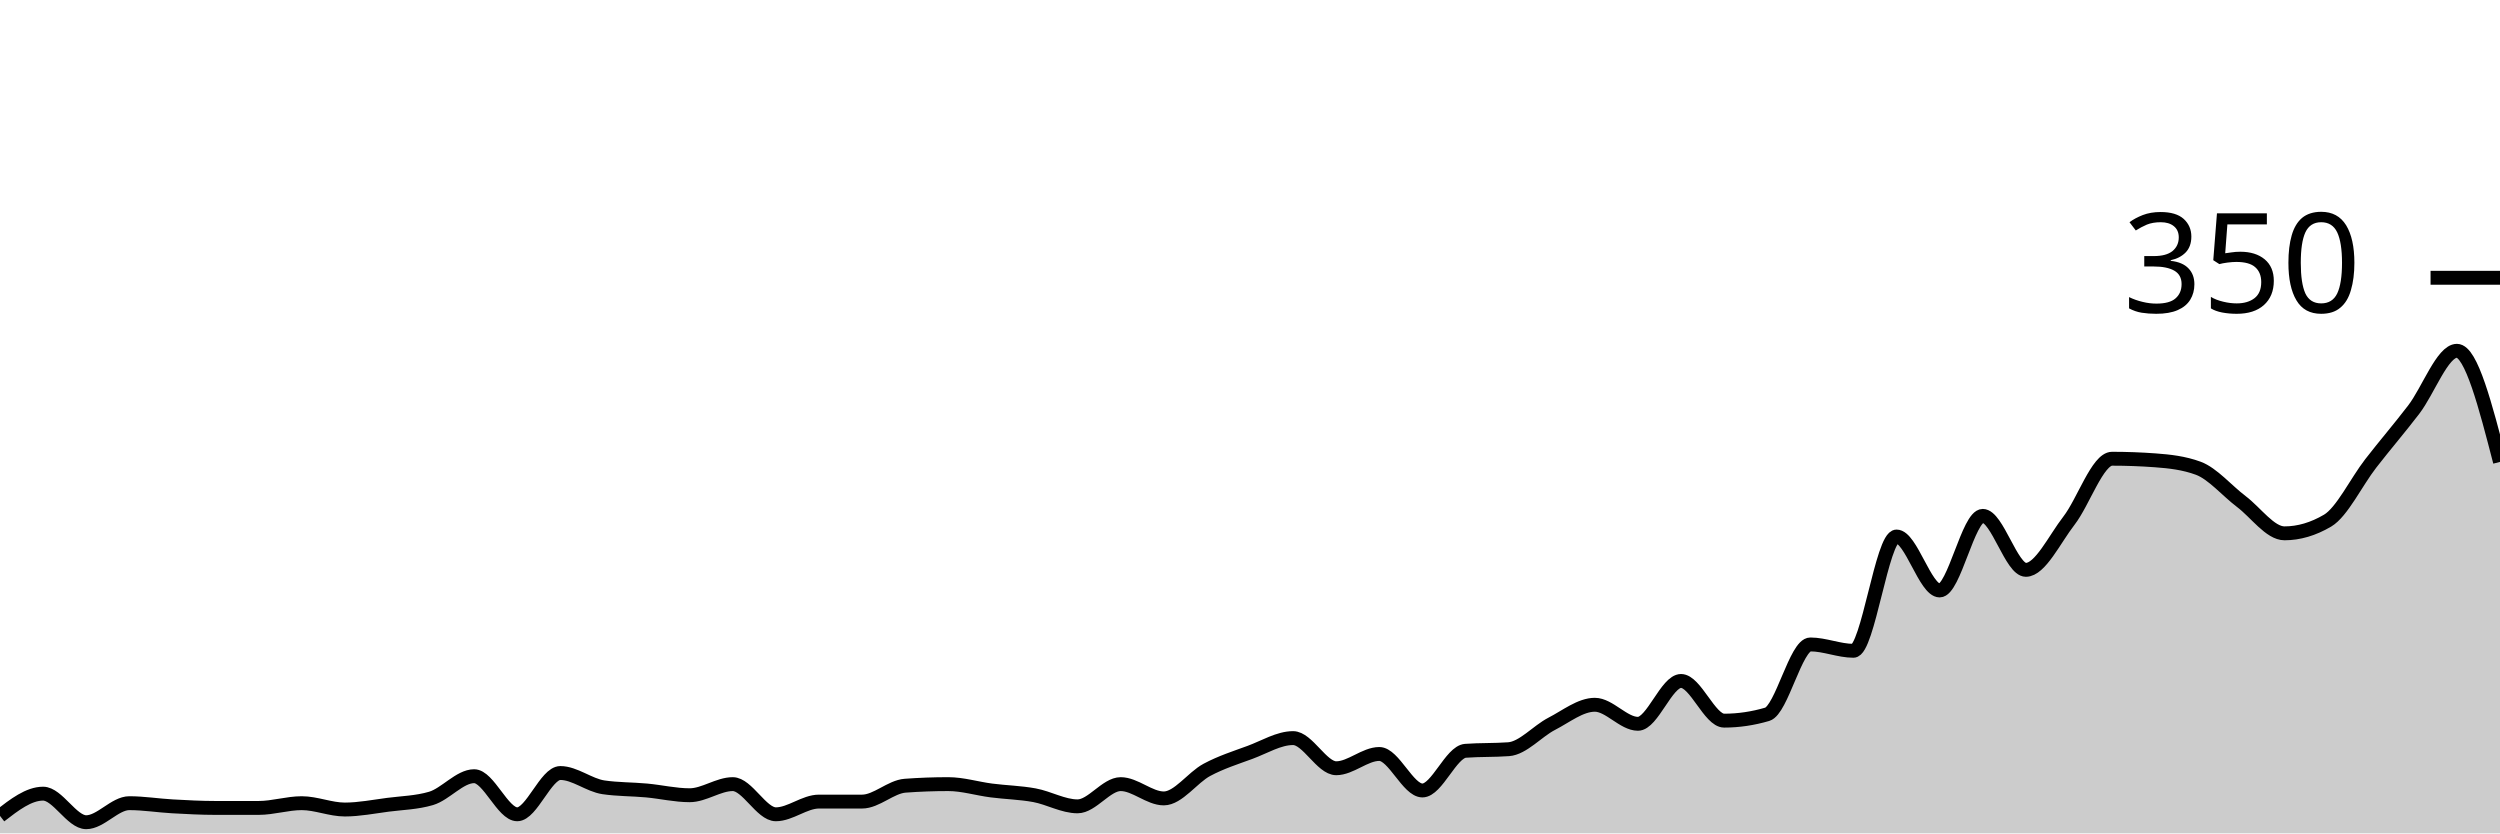
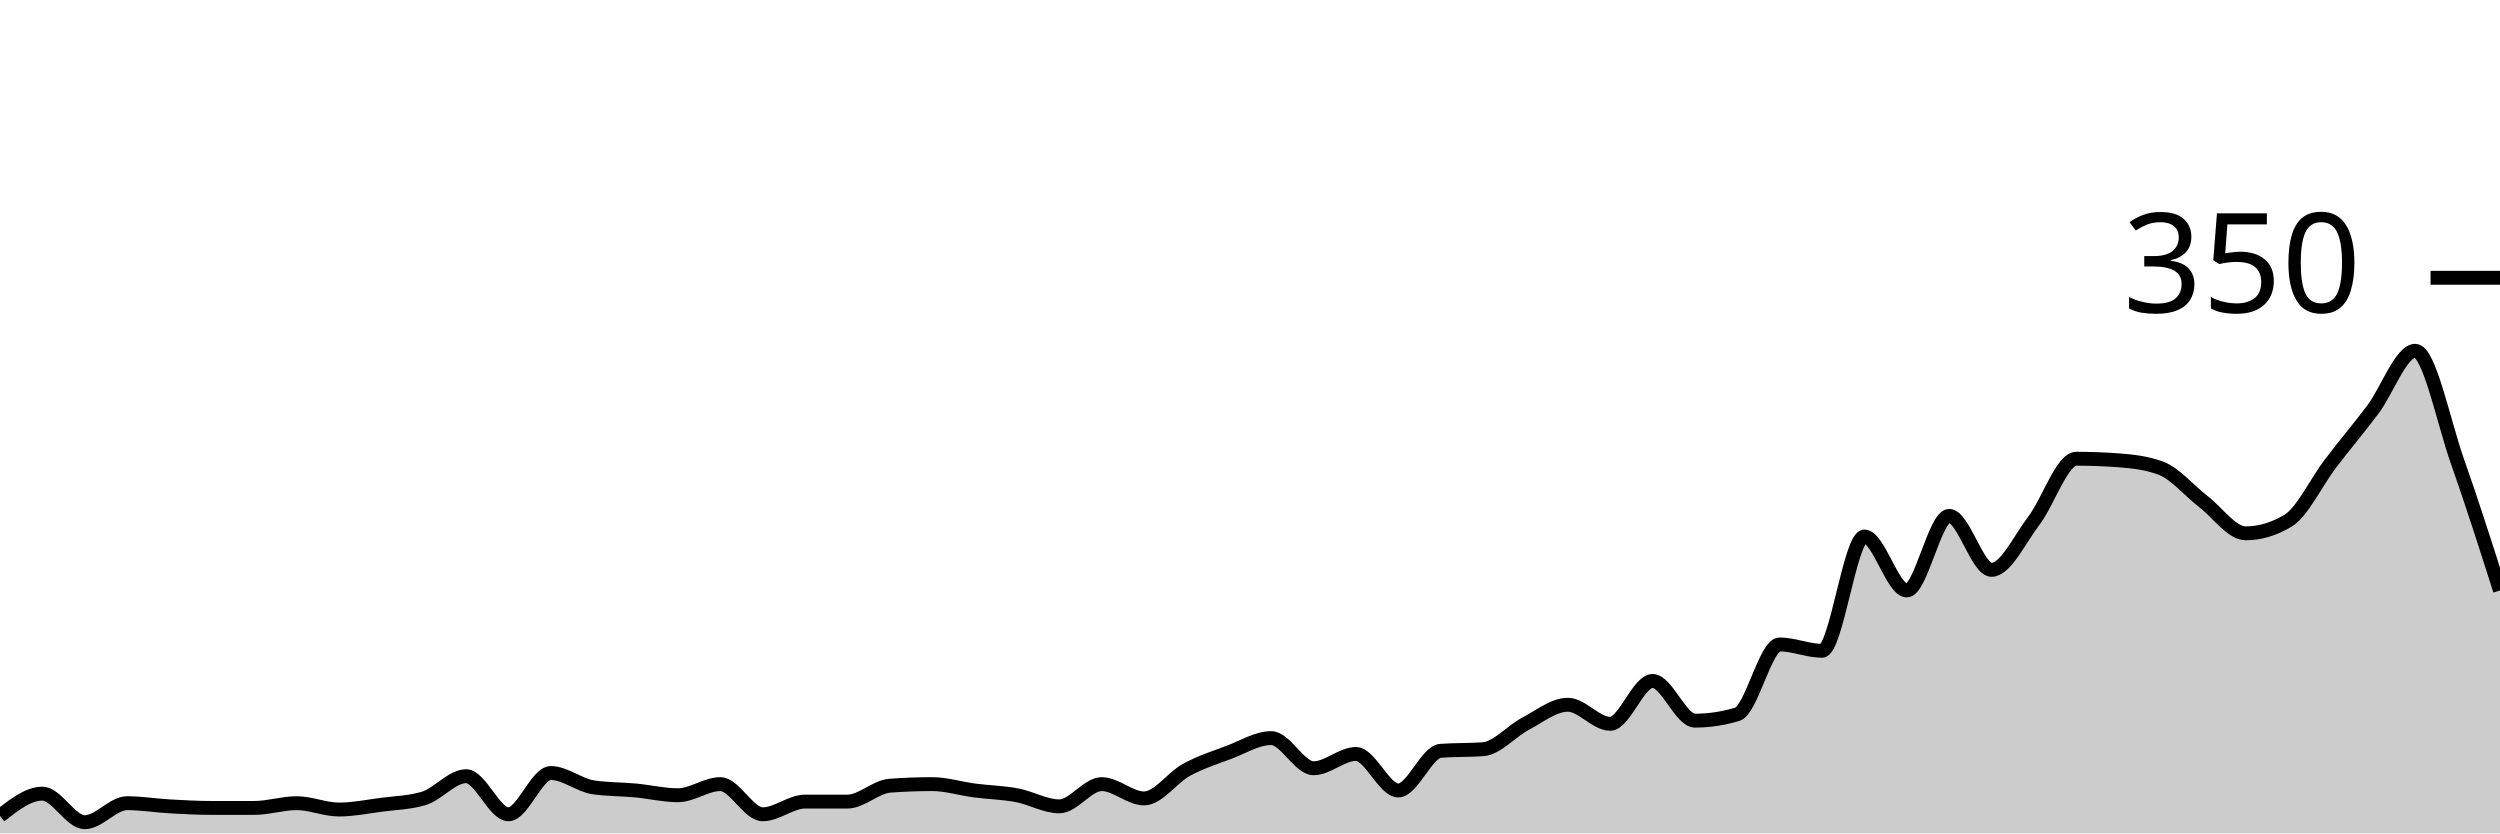
<svg xmlns="http://www.w3.org/2000/svg" viewBox="0 0 180 60">
  <g transform="translate(0,20)">
-     <path class="area" fill="rgba(0, 0, 0, 0.2)" d="M0,38.743C1.034,37.943,2.069,37.143,3.103,37.143C4.138,37.143,5.172,39.2,6.207,39.2C7.241,39.2,8.276,37.829,9.31,37.829C10.345,37.829,11.379,38,12.414,38.057C13.448,38.114,14.483,38.171,15.517,38.171C16.552,38.171,17.586,38.171,18.621,38.171C19.655,38.171,20.69,37.829,21.724,37.829C22.759,37.829,23.793,38.286,24.828,38.286C25.862,38.286,26.897,38.076,27.931,37.943C28.966,37.81,30,37.79,31.034,37.486C32.069,37.181,33.103,35.886,34.138,35.886C35.172,35.886,36.207,38.629,37.241,38.629C38.276,38.629,39.31,35.657,40.345,35.657C41.379,35.657,42.414,36.533,43.448,36.686C44.483,36.838,45.517,36.819,46.552,36.914C47.586,37.01,48.621,37.257,49.655,37.257C50.69,37.257,51.724,36.457,52.759,36.457C53.793,36.457,54.828,38.629,55.862,38.629C56.897,38.629,57.931,37.714,58.966,37.714C60,37.714,61.034,37.714,62.069,37.714C63.103,37.714,64.138,36.648,65.172,36.571C66.207,36.495,67.241,36.457,68.276,36.457C69.31,36.457,70.345,36.781,71.379,36.914C72.414,37.048,73.448,37.067,74.483,37.257C75.517,37.448,76.552,38.057,77.586,38.057C78.621,38.057,79.655,36.457,80.69,36.457C81.724,36.457,82.759,37.486,83.793,37.486C84.828,37.486,85.862,35.981,86.897,35.429C87.931,34.876,88.966,34.552,90,34.171C91.034,33.79,92.069,33.143,93.103,33.143C94.138,33.143,95.172,35.314,96.207,35.314C97.241,35.314,98.276,34.286,99.31,34.286C100.345,34.286,101.379,36.914,102.414,36.914C103.448,36.914,104.483,34.133,105.517,34.057C106.552,33.981,107.586,34.019,108.621,33.943C109.655,33.867,110.69,32.648,111.724,32.114C112.759,31.581,113.793,30.743,114.828,30.743C115.862,30.743,116.897,32.114,117.931,32.114C118.966,32.114,120,29.029,121.034,29.029C122.069,29.029,123.103,31.886,124.138,31.886C125.172,31.886,126.207,31.733,127.241,31.429C128.276,31.124,129.31,26.4,130.345,26.4C131.379,26.4,132.414,26.857,133.448,26.857C134.483,26.857,135.517,18.629,136.552,18.629C137.586,18.629,138.621,22.514,139.655,22.514C140.69,22.514,141.724,17.143,142.759,17.143C143.793,17.143,144.828,21.029,145.862,21.029C146.897,21.029,147.931,18.819,148.966,17.486C150,16.152,151.034,13.029,152.069,13.029C153.103,13.029,154.138,13.067,155.172,13.143C156.207,13.219,157.241,13.333,158.276,13.714C159.31,14.095,160.345,15.333,161.379,16.114C162.414,16.895,163.448,18.4,164.483,18.4C165.517,18.4,166.552,18.095,167.586,17.486C168.621,16.876,169.655,14.705,170.69,13.371C171.724,12.038,172.759,10.838,173.793,9.486C174.828,8.133,175.862,5.257,176.897,5.257C177.931,5.257,178.966,9.257,180,13.257L180,40C178.966,40,177.931,40,176.897,40C175.862,40,174.828,40,173.793,40C172.759,40,171.724,40,170.69,40C169.655,40,168.621,40,167.586,40C166.552,40,165.517,40,164.483,40C163.448,40,162.414,40,161.379,40C160.345,40,159.31,40,158.276,40C157.241,40,156.207,40,155.172,40C154.138,40,153.103,40,152.069,40C151.034,40,150,40,148.966,40C147.931,40,146.897,40,145.862,40C144.828,40,143.793,40,142.759,40C141.724,40,140.69,40,139.655,40C138.621,40,137.586,40,136.552,40C135.517,40,134.483,40,133.448,40C132.414,40,131.379,40,130.345,40C129.31,40,128.276,40,127.241,40C126.207,40,125.172,40,124.138,40C123.103,40,122.069,40,121.034,40C120,40,118.966,40,117.931,40C116.897,40,115.862,40,114.828,40C113.793,40,112.759,40,111.724,40C110.69,40,109.655,40,108.621,40C107.586,40,106.552,40,105.517,40C104.483,40,103.448,40,102.414,40C101.379,40,100.345,40,99.31,40C98.276,40,97.241,40,96.207,40C95.172,40,94.138,40,93.103,40C92.069,40,91.034,40,90,40C88.966,40,87.931,40,86.897,40C85.862,40,84.828,40,83.793,40C82.759,40,81.724,40,80.69,40C79.655,40,78.621,40,77.586,40C76.552,40,75.517,40,74.483,40C73.448,40,72.414,40,71.379,40C70.345,40,69.31,40,68.276,40C67.241,40,66.207,40,65.172,40C64.138,40,63.103,40,62.069,40C61.034,40,60,40,58.966,40C57.931,40,56.897,40,55.862,40C54.828,40,53.793,40,52.759,40C51.724,40,50.69,40,49.655,40C48.621,40,47.586,40,46.552,40C45.517,40,44.483,40,43.448,40C42.414,40,41.379,40,40.345,40C39.31,40,38.276,40,37.241,40C36.207,40,35.172,40,34.138,40C33.103,40,32.069,40,31.034,40C30,40,28.966,40,27.931,40C26.897,40,25.862,40,24.828,40C23.793,40,22.759,40,21.724,40C20.69,40,19.655,40,18.621,40C17.586,40,16.552,40,15.517,40C14.483,40,13.448,40,12.414,40C11.379,40,10.345,40,9.31,40C8.276,40,7.241,40,6.207,40C5.172,40,4.138,40,3.103,40C2.069,40,1.034,40,0,40Z" />
-     <path class="line" stroke="black" fill="none" d="M0,38.743C1.034,37.943,2.069,37.143,3.103,37.143C4.138,37.143,5.172,39.2,6.207,39.2C7.241,39.2,8.276,37.829,9.31,37.829C10.345,37.829,11.379,38,12.414,38.057C13.448,38.114,14.483,38.171,15.517,38.171C16.552,38.171,17.586,38.171,18.621,38.171C19.655,38.171,20.69,37.829,21.724,37.829C22.759,37.829,23.793,38.286,24.828,38.286C25.862,38.286,26.897,38.076,27.931,37.943C28.966,37.81,30,37.79,31.034,37.486C32.069,37.181,33.103,35.886,34.138,35.886C35.172,35.886,36.207,38.629,37.241,38.629C38.276,38.629,39.31,35.657,40.345,35.657C41.379,35.657,42.414,36.533,43.448,36.686C44.483,36.838,45.517,36.819,46.552,36.914C47.586,37.01,48.621,37.257,49.655,37.257C50.69,37.257,51.724,36.457,52.759,36.457C53.793,36.457,54.828,38.629,55.862,38.629C56.897,38.629,57.931,37.714,58.966,37.714C60,37.714,61.034,37.714,62.069,37.714C63.103,37.714,64.138,36.648,65.172,36.571C66.207,36.495,67.241,36.457,68.276,36.457C69.31,36.457,70.345,36.781,71.379,36.914C72.414,37.048,73.448,37.067,74.483,37.257C75.517,37.448,76.552,38.057,77.586,38.057C78.621,38.057,79.655,36.457,80.69,36.457C81.724,36.457,82.759,37.486,83.793,37.486C84.828,37.486,85.862,35.981,86.897,35.429C87.931,34.876,88.966,34.552,90,34.171C91.034,33.79,92.069,33.143,93.103,33.143C94.138,33.143,95.172,35.314,96.207,35.314C97.241,35.314,98.276,34.286,99.31,34.286C100.345,34.286,101.379,36.914,102.414,36.914C103.448,36.914,104.483,34.133,105.517,34.057C106.552,33.981,107.586,34.019,108.621,33.943C109.655,33.867,110.69,32.648,111.724,32.114C112.759,31.581,113.793,30.743,114.828,30.743C115.862,30.743,116.897,32.114,117.931,32.114C118.966,32.114,120,29.029,121.034,29.029C122.069,29.029,123.103,31.886,124.138,31.886C125.172,31.886,126.207,31.733,127.241,31.429C128.276,31.124,129.31,26.4,130.345,26.4C131.379,26.4,132.414,26.857,133.448,26.857C134.483,26.857,135.517,18.629,136.552,18.629C137.586,18.629,138.621,22.514,139.655,22.514C140.69,22.514,141.724,17.143,142.759,17.143C143.793,17.143,144.828,21.029,145.862,21.029C146.897,21.029,147.931,18.819,148.966,17.486C150,16.152,151.034,13.029,152.069,13.029C153.103,13.029,154.138,13.067,155.172,13.143C156.207,13.219,157.241,13.333,158.276,13.714C159.31,14.095,160.345,15.333,161.379,16.114C162.414,16.895,163.448,18.4,164.483,18.4C165.517,18.4,166.552,18.095,167.586,17.486C168.621,16.876,169.655,14.705,170.69,13.371C171.724,12.038,172.759,10.838,173.793,9.486C174.828,8.133,175.862,5.257,176.897,5.257C177.931,5.257,178.966,9.257,180,13.257" />
+     <path class="area" fill="rgba(0, 0, 0, 0.2)" d="M0,38.743C1.017,37.943,2.034,37.143,3.051,37.143C4.068,37.143,5.085,39.2,6.102,39.2C7.119,39.2,8.136,37.829,9.153,37.829C10.169,37.829,11.186,38,12.203,38.057C13.22,38.114,14.237,38.171,15.254,38.171C16.271,38.171,17.288,38.171,18.305,38.171C19.322,38.171,20.339,37.829,21.356,37.829C22.373,37.829,23.39,38.286,24.407,38.286C25.424,38.286,26.441,38.076,27.458,37.943C28.475,37.81,29.492,37.79,30.508,37.486C31.525,37.181,32.542,35.886,33.559,35.886C34.576,35.886,35.593,38.629,36.61,38.629C37.627,38.629,38.644,35.657,39.661,35.657C40.678,35.657,41.695,36.533,42.712,36.686C43.729,36.838,44.746,36.819,45.763,36.914C46.78,37.01,47.797,37.257,48.814,37.257C49.831,37.257,50.847,36.457,51.864,36.457C52.881,36.457,53.898,38.629,54.915,38.629C55.932,38.629,56.949,37.714,57.966,37.714C58.983,37.714,60,37.714,61.017,37.714C62.034,37.714,63.051,36.648,64.068,36.571C65.085,36.495,66.102,36.457,67.119,36.457C68.136,36.457,69.153,36.781,70.169,36.914C71.186,37.048,72.203,37.067,73.22,37.257C74.237,37.448,75.254,38.057,76.271,38.057C77.288,38.057,78.305,36.457,79.322,36.457C80.339,36.457,81.356,37.486,82.373,37.486C83.39,37.486,84.407,35.981,85.424,35.429C86.441,34.876,87.458,34.552,88.475,34.171C89.492,33.79,90.508,33.143,91.525,33.143C92.542,33.143,93.559,35.314,94.576,35.314C95.593,35.314,96.61,34.286,97.627,34.286C98.644,34.286,99.661,36.914,100.678,36.914C101.695,36.914,102.712,34.133,103.729,34.057C104.746,33.981,105.763,34.019,106.78,33.943C107.797,33.867,108.814,32.648,109.831,32.114C110.847,31.581,111.864,30.743,112.881,30.743C113.898,30.743,114.915,32.114,115.932,32.114C116.949,32.114,117.966,29.029,118.983,29.029C120,29.029,121.017,31.886,122.034,31.886C123.051,31.886,124.068,31.733,125.085,31.429C126.102,31.124,127.119,26.4,128.136,26.4C129.153,26.4,130.169,26.857,131.186,26.857C132.203,26.857,133.22,18.629,134.237,18.629C135.254,18.629,136.271,22.514,137.288,22.514C138.305,22.514,139.322,17.143,140.339,17.143C141.356,17.143,142.373,21.029,143.39,21.029C144.407,21.029,145.424,18.819,146.441,17.486C147.458,16.152,148.475,13.029,149.492,13.029C150.508,13.029,151.525,13.067,152.542,13.143C153.559,13.219,154.576,13.333,155.593,13.714C156.61,14.095,157.627,15.333,158.644,16.114C159.661,16.895,160.678,18.4,161.695,18.4C162.712,18.4,163.729,18.095,164.746,17.486C165.763,16.876,166.78,14.705,167.797,13.371C168.814,12.038,169.831,10.838,170.847,9.486C171.864,8.133,172.881,5.257,173.898,5.257C174.915,5.257,175.932,10.381,176.949,13.257C177.966,16.133,178.983,19.324,180,22.514L180,40C178.983,40,177.966,40,176.949,40C175.932,40,174.915,40,173.898,40C172.881,40,171.864,40,170.847,40C169.831,40,168.814,40,167.797,40C166.78,40,165.763,40,164.746,40C163.729,40,162.712,40,161.695,40C160.678,40,159.661,40,158.644,40C157.627,40,156.61,40,155.593,40C154.576,40,153.559,40,152.542,40C151.525,40,150.508,40,149.492,40C148.475,40,147.458,40,146.441,40C145.424,40,144.407,40,143.39,40C142.373,40,141.356,40,140.339,40C139.322,40,138.305,40,137.288,40C136.271,40,135.254,40,134.237,40C133.22,40,132.203,40,131.186,40C130.169,40,129.153,40,128.136,40C127.119,40,126.102,40,125.085,40C124.068,40,123.051,40,122.034,40C121.017,40,120,40,118.983,40C117.966,40,116.949,40,115.932,40C114.915,40,113.898,40,112.881,40C111.864,40,110.847,40,109.831,40C108.814,40,107.797,40,106.78,40C105.763,40,104.746,40,103.729,40C102.712,40,101.695,40,100.678,40C99.661,40,98.644,40,97.627,40C96.61,40,95.593,40,94.576,40C93.559,40,92.542,40,91.525,40C90.508,40,89.492,40,88.475,40C87.458,40,86.441,40,85.424,40C84.407,40,83.39,40,82.373,40C81.356,40,80.339,40,79.322,40C78.305,40,77.288,40,76.271,40C75.254,40,74.237,40,73.22,40C72.203,40,71.186,40,70.169,40C69.153,40,68.136,40,67.119,40C66.102,40,65.085,40,64.068,40C63.051,40,62.034,40,61.017,40C60,40,58.983,40,57.966,40C56.949,40,55.932,40,54.915,40C53.898,40,52.881,40,51.864,40C50.847,40,49.831,40,48.814,40C47.797,40,46.78,40,45.763,40C44.746,40,43.729,40,42.712,40C41.695,40,40.678,40,39.661,40C38.644,40,37.627,40,36.61,40C35.593,40,34.576,40,33.559,40C32.542,40,31.525,40,30.508,40C29.492,40,28.475,40,27.458,40C26.441,40,25.424,40,24.407,40C23.39,40,22.373,40,21.356,40C20.339,40,19.322,40,18.305,40C17.288,40,16.271,40,15.254,40C14.237,40,13.22,40,12.203,40C11.186,40,10.169,40,9.153,40C8.136,40,7.119,40,6.102,40C5.085,40,4.068,40,3.051,40C2.034,40,1.017,40,0,40Z" />
+     <path class="line" stroke="black" fill="none" d="M0,38.743C1.017,37.943,2.034,37.143,3.051,37.143C4.068,37.143,5.085,39.2,6.102,39.2C7.119,39.2,8.136,37.829,9.153,37.829C10.169,37.829,11.186,38,12.203,38.057C13.22,38.114,14.237,38.171,15.254,38.171C16.271,38.171,17.288,38.171,18.305,38.171C19.322,38.171,20.339,37.829,21.356,37.829C22.373,37.829,23.39,38.286,24.407,38.286C25.424,38.286,26.441,38.076,27.458,37.943C28.475,37.81,29.492,37.79,30.508,37.486C31.525,37.181,32.542,35.886,33.559,35.886C34.576,35.886,35.593,38.629,36.61,38.629C37.627,38.629,38.644,35.657,39.661,35.657C40.678,35.657,41.695,36.533,42.712,36.686C43.729,36.838,44.746,36.819,45.763,36.914C46.78,37.01,47.797,37.257,48.814,37.257C49.831,37.257,50.847,36.457,51.864,36.457C52.881,36.457,53.898,38.629,54.915,38.629C55.932,38.629,56.949,37.714,57.966,37.714C58.983,37.714,60,37.714,61.017,37.714C62.034,37.714,63.051,36.648,64.068,36.571C65.085,36.495,66.102,36.457,67.119,36.457C68.136,36.457,69.153,36.781,70.169,36.914C71.186,37.048,72.203,37.067,73.22,37.257C74.237,37.448,75.254,38.057,76.271,38.057C77.288,38.057,78.305,36.457,79.322,36.457C80.339,36.457,81.356,37.486,82.373,37.486C83.39,37.486,84.407,35.981,85.424,35.429C86.441,34.876,87.458,34.552,88.475,34.171C89.492,33.79,90.508,33.143,91.525,33.143C92.542,33.143,93.559,35.314,94.576,35.314C95.593,35.314,96.61,34.286,97.627,34.286C98.644,34.286,99.661,36.914,100.678,36.914C101.695,36.914,102.712,34.133,103.729,34.057C104.746,33.981,105.763,34.019,106.78,33.943C107.797,33.867,108.814,32.648,109.831,32.114C110.847,31.581,111.864,30.743,112.881,30.743C113.898,30.743,114.915,32.114,115.932,32.114C116.949,32.114,117.966,29.029,118.983,29.029C120,29.029,121.017,31.886,122.034,31.886C123.051,31.886,124.068,31.733,125.085,31.429C126.102,31.124,127.119,26.4,128.136,26.4C129.153,26.4,130.169,26.857,131.186,26.857C132.203,26.857,133.22,18.629,134.237,18.629C135.254,18.629,136.271,22.514,137.288,22.514C138.305,22.514,139.322,17.143,140.339,17.143C141.356,17.143,142.373,21.029,143.39,21.029C144.407,21.029,145.424,18.819,146.441,17.486C147.458,16.152,148.475,13.029,149.492,13.029C150.508,13.029,151.525,13.067,152.542,13.143C153.559,13.219,154.576,13.333,155.593,13.714C156.61,14.095,157.627,15.333,158.644,16.114C159.661,16.895,160.678,18.4,161.695,18.4C162.712,18.4,163.729,18.095,164.746,17.486C165.763,16.876,166.78,14.705,167.797,13.371C168.814,12.038,169.831,10.838,170.847,9.486C171.864,8.133,172.881,5.257,173.898,5.257C174.915,5.257,175.932,10.381,176.949,13.257C177.966,16.133,178.983,19.324,180,22.514" />
    <path class="axis-ceiling" stroke-width="1" stroke="black" fill="none" d="M175,0L180,0" />
    <text class="axis-ceiling-label" font-family="sans-serif" text-anchor="end" font-size="10px" x="170" y="2.5">350</text>
  </g>
</svg>
